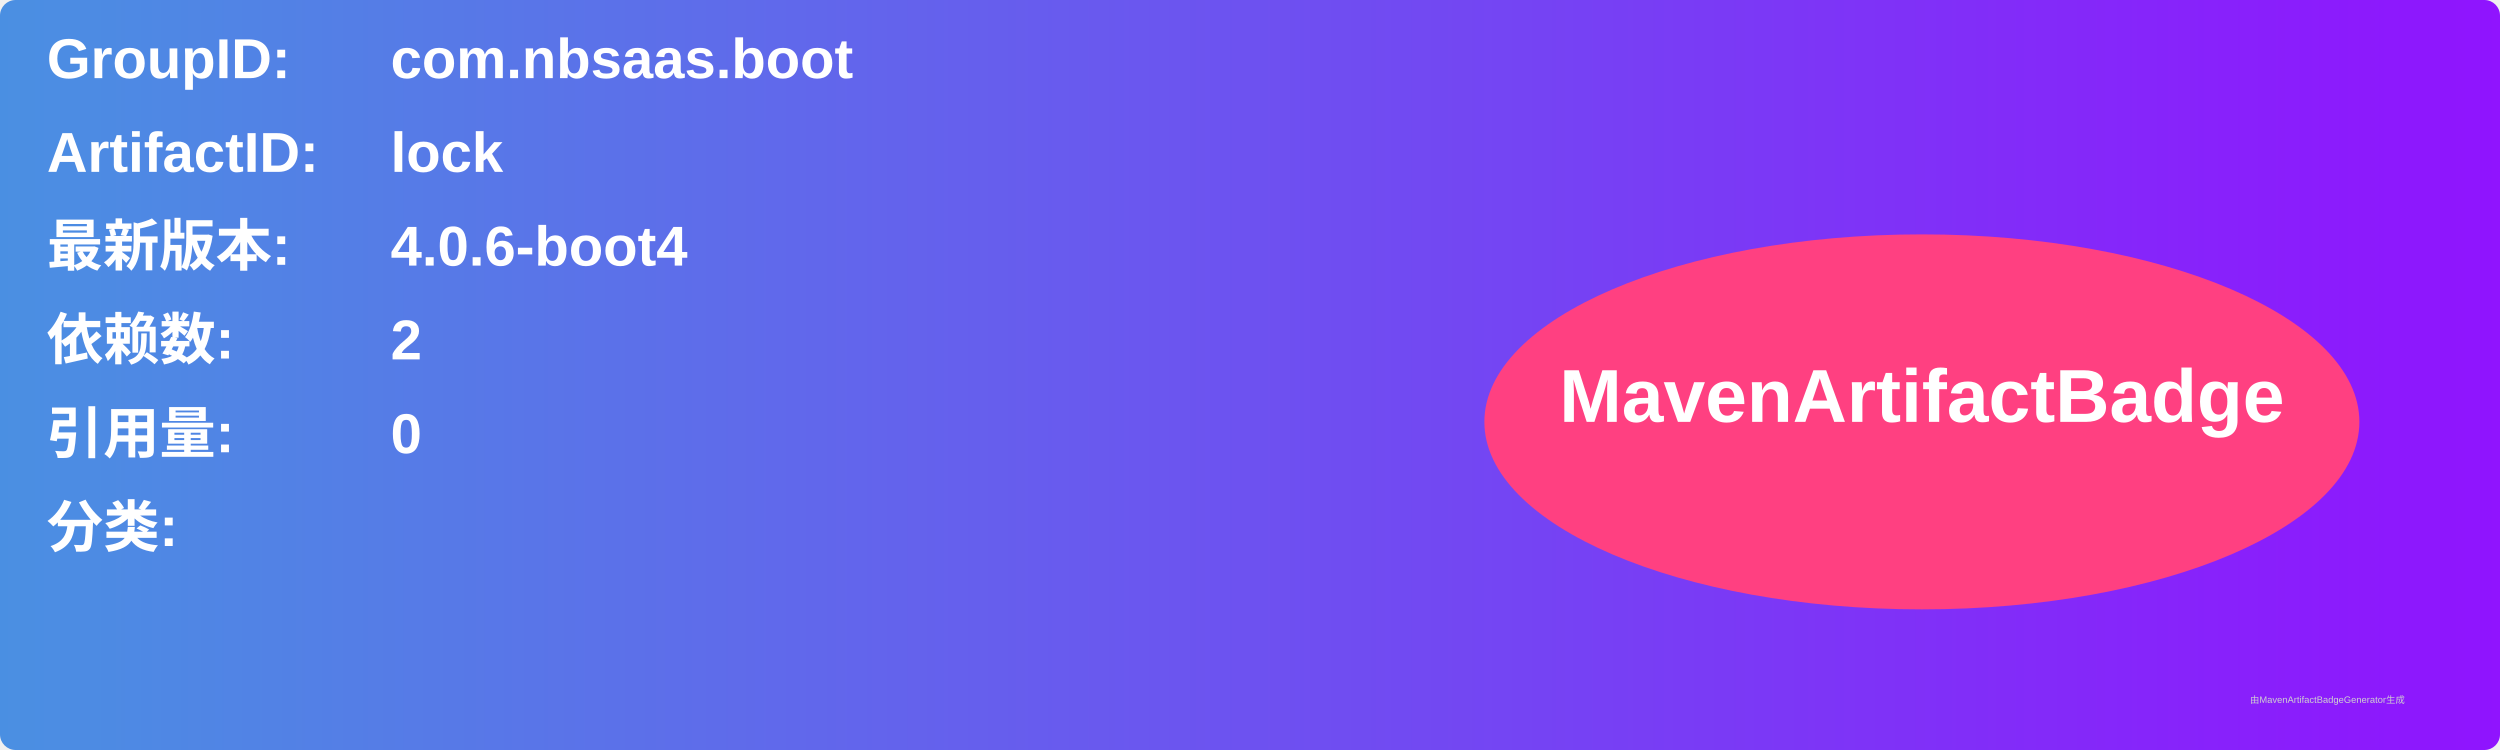
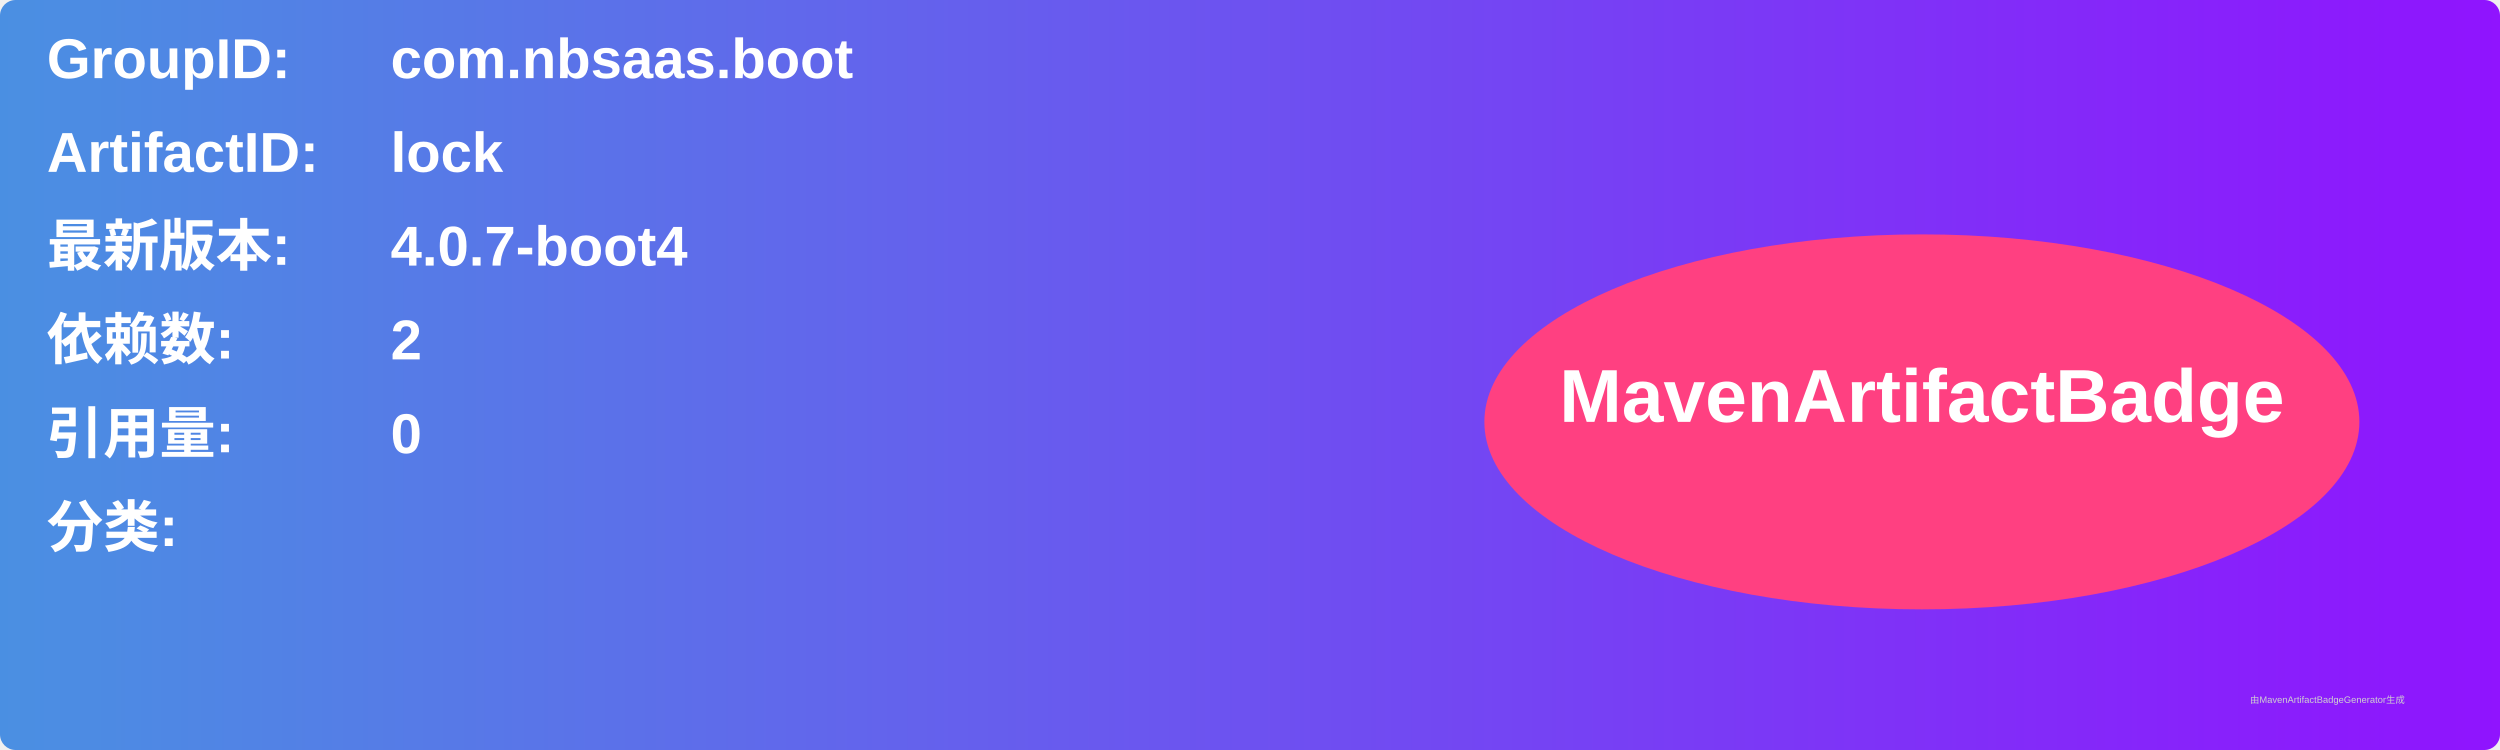
<svg xmlns="http://www.w3.org/2000/svg" width="800" height="240" viewBox="0 0 800 240">
  <linearGradient id="grad" x1="0%" y1="0%" x2="100%" y2="0%">
    <stop offset="0%" stop-color="#4a90e2" />
    <stop offset="100%" stop-color="#9013fe" />
  </linearGradient>
  <rect width="100%" height="100%" rx="5" ry="5" fill="url(#grad)" />
  <g transform="translate(15, 15)">
    <text x="0" y="10" font-family="Arial" font-size="18" fill="white" font-weight="bold" width="260">GroupID:</text>
    <text x="110" y="10" font-family="Arial" font-size="18" fill="white" font-weight="bold" width="460">com.nbsaas.boot</text>
    <text x="0" y="40" font-family="Arial" font-size="18" fill="white" font-weight="bold" width="260">ArtifactID:</text>
    <text x="110" y="40" font-family="Arial" font-size="18" fill="white" font-weight="bold" width="460">lock</text>
    <text x="0" y="70" font-family="Arial" font-size="18" fill="white" font-weight="bold">最新版本:</text>
    <text x="110" y="70" font-family="Arial" font-size="18" fill="white" font-weight="bold">
-       <tspan font-weight="bold">4.0.6-boot4</tspan>
+       <tspan font-weight="bold">4.0.7-boot4</tspan>
    </text>
    <text x="0" y="100" font-family="Arial" font-size="18" fill="white" font-weight="bold">依赖数: </text>
    <text x="110" y="100" font-family="Arial" font-size="18" fill="white">
      <tspan font-weight="bold">2</tspan>
    </text>
    <text x="0" y="130" font-family="Arial" font-size="18" fill="white" font-weight="bold">引用量: </text>
    <text x="110" y="130" font-family="Arial" font-size="18" fill="white">
      <tspan font-weight="bold">0</tspan>
    </text>
    <text x="0" y="160" font-family="Arial" font-size="18" fill="white" font-weight="bold">分类:</text>
    <text x="10" y="190" font-family="Arial" font-size="10" fill="white">
      <tspan font-weight="bold" />
    </text>
    <ellipse cx="600" cy="120" rx="140" ry="60" fill="#ff4081" />
    <text x="600" y="120" text-anchor="middle" font-family="Arial" font-size="24" fill="white" font-weight="bold">MavenArtifactBadge</text>
  </g>
  <text x="720" y="225" font-family="Arial" font-size="3" fill="#d0d0d0">由MavenArtifactBadgeGenerator生成</text>
</svg>
